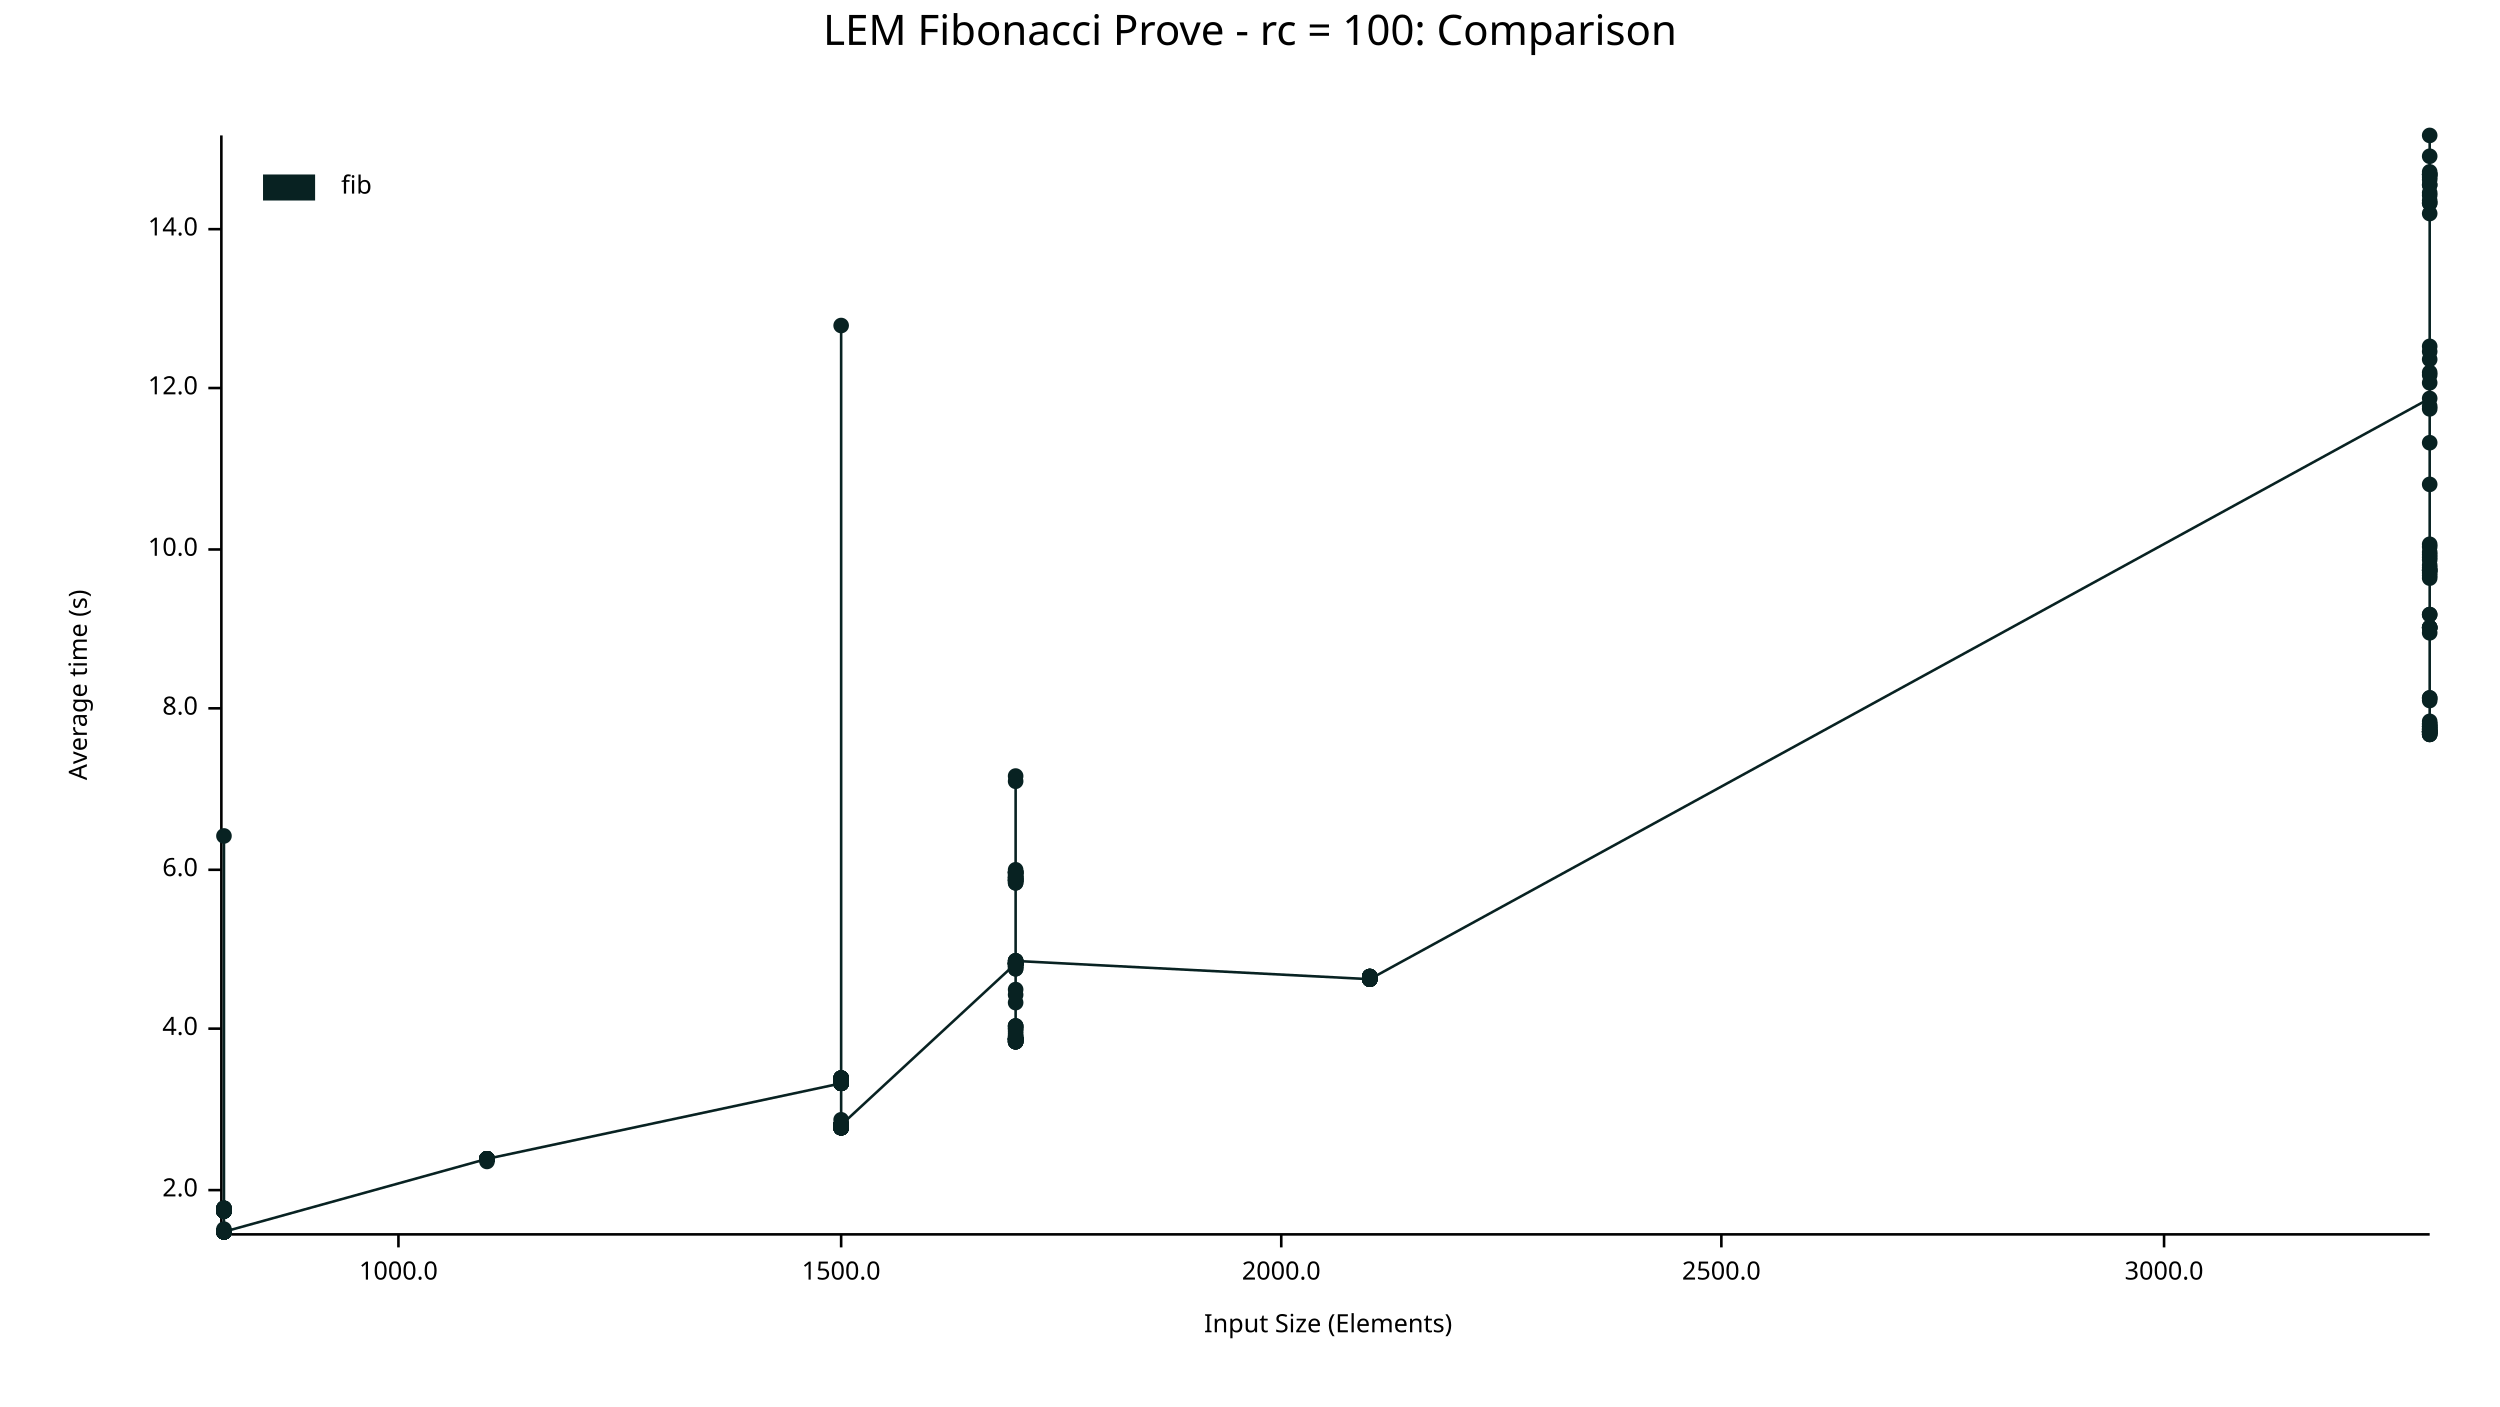
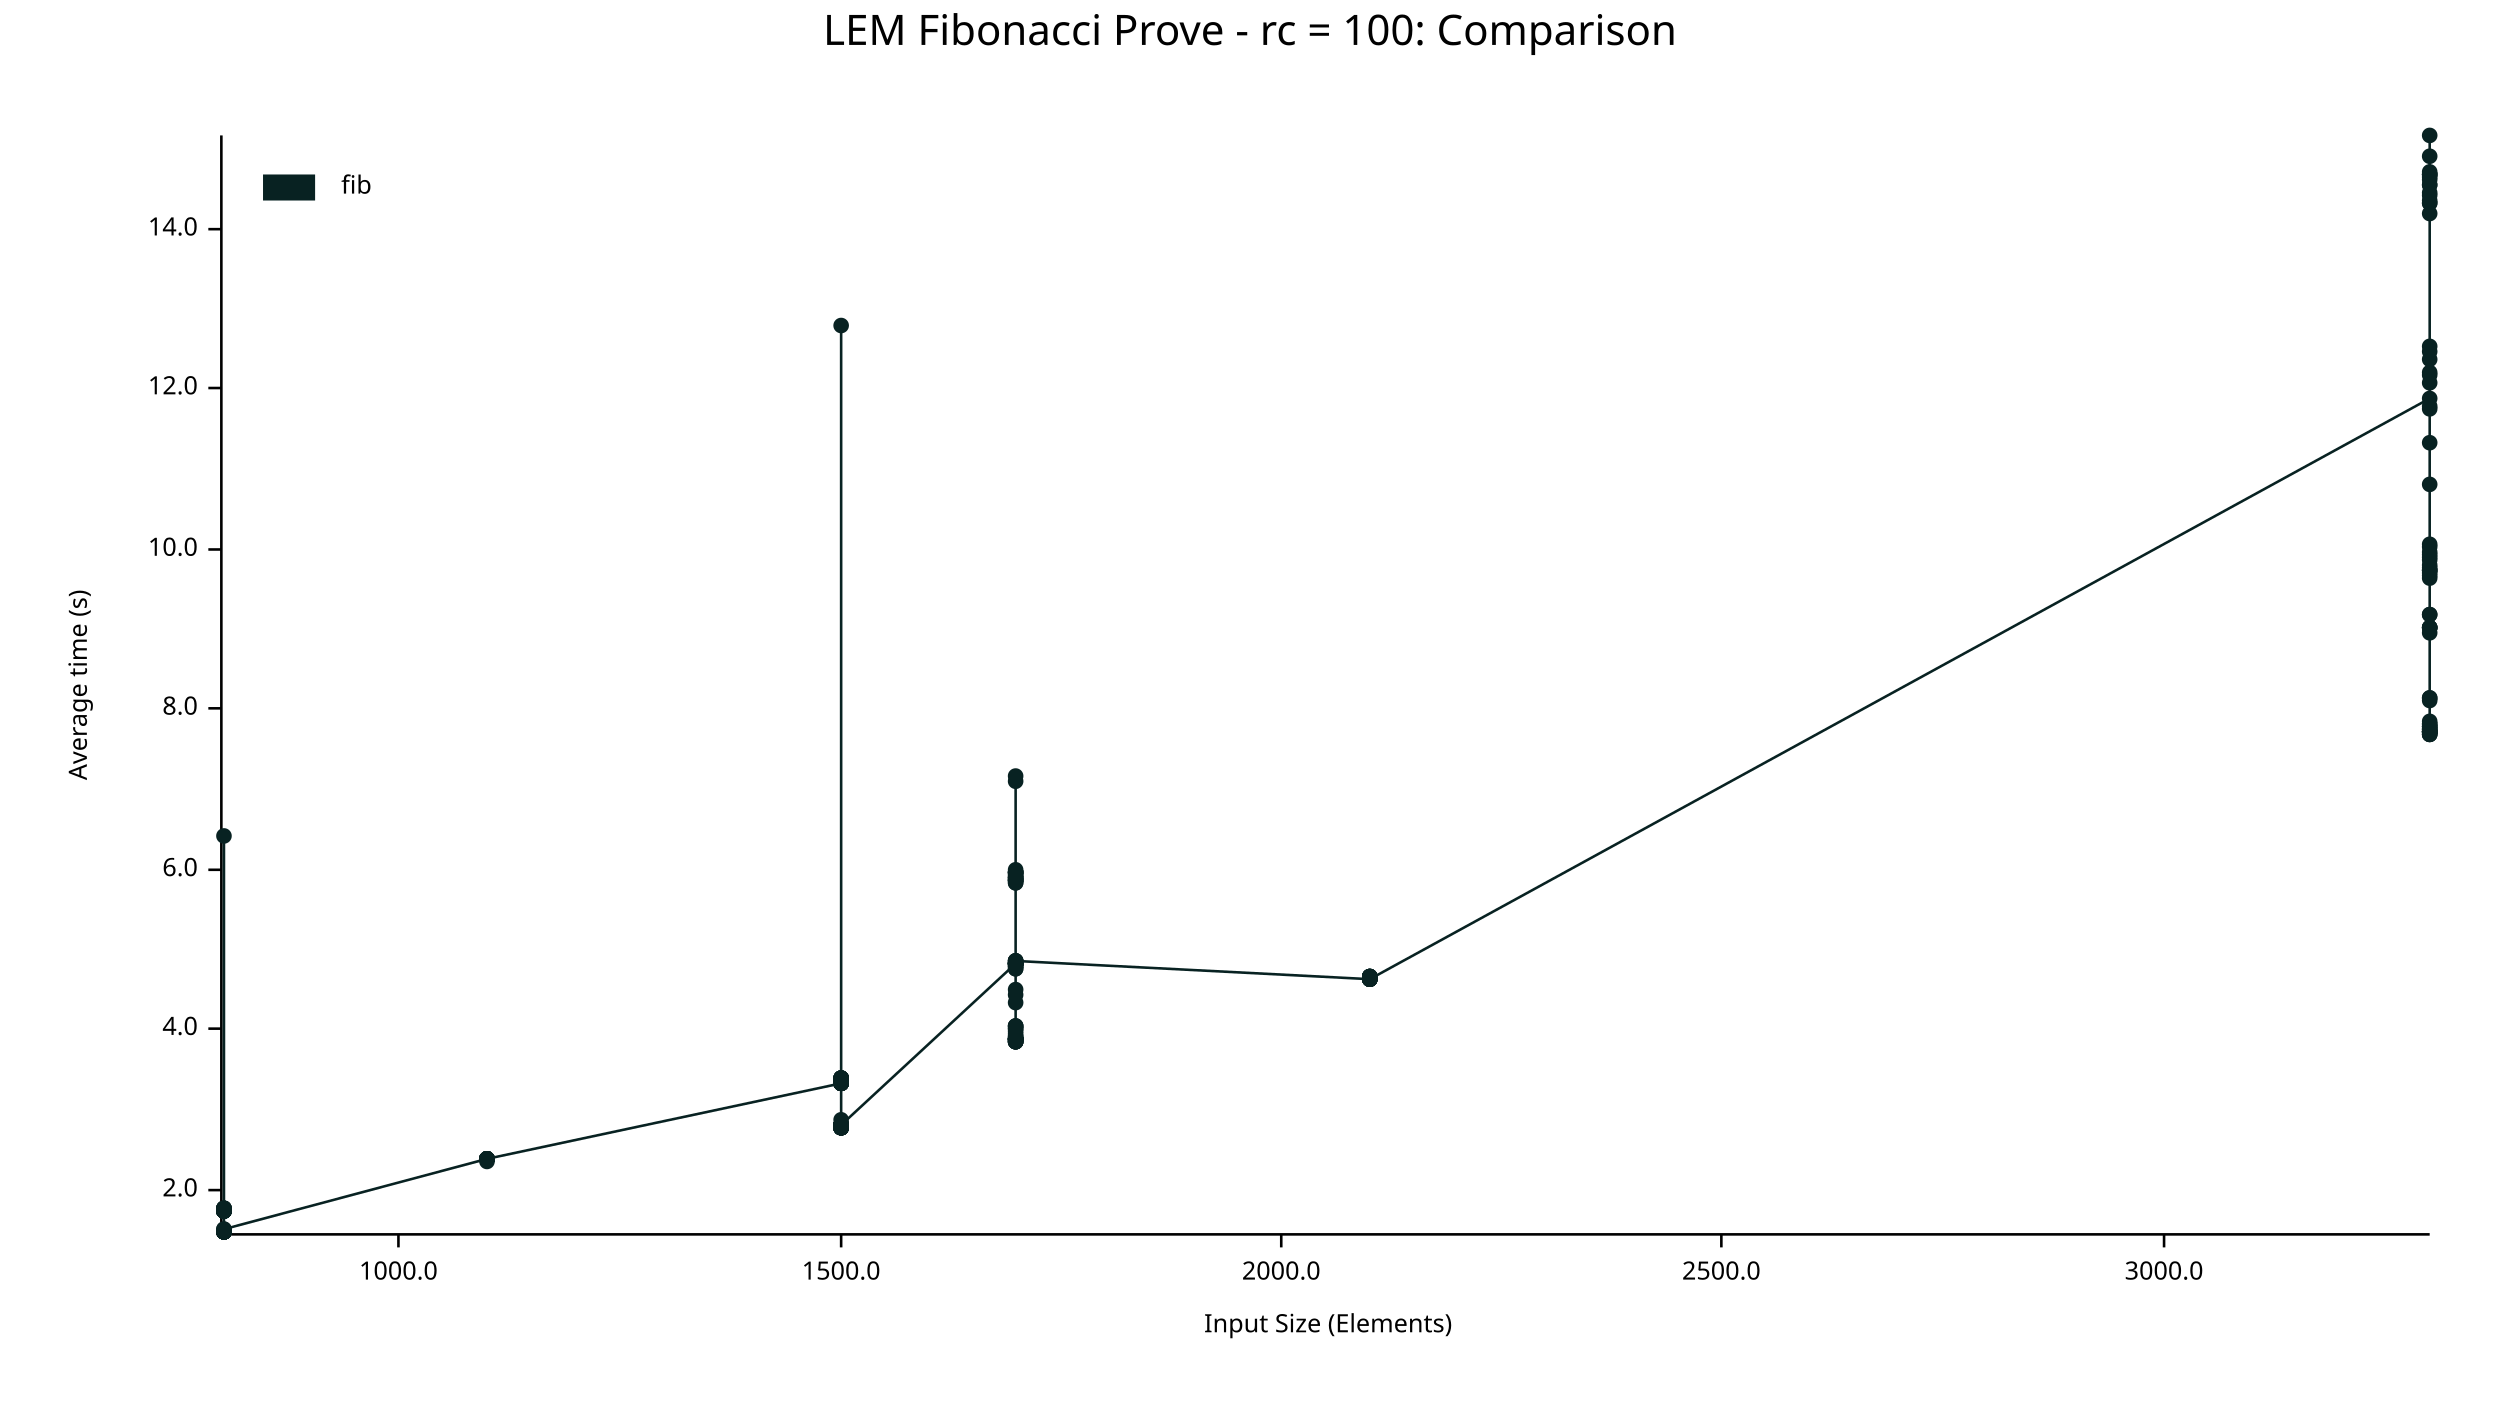
<svg xmlns="http://www.w3.org/2000/svg" width="960" height="540" viewBox="0 0 960 540">
  <text x="480" y="5" dy="0.76em" text-anchor="middle" font-family="sans-serif" font-size="16.129" opacity="1" fill="#000000">
LEM Fibonacci Prove - rc = 100: Comparison
</text>
  <text x="26" y="263" dy="0.76em" text-anchor="middle" font-family="sans-serif" font-size="9.677" opacity="1" fill="#000000" transform="rotate(270, 26, 263)">
Average time (s)
</text>
  <text x="510" y="514" dy="-0.5ex" text-anchor="middle" font-family="sans-serif" font-size="9.677" opacity="1" fill="#000000">
Input Size (Elements)
</text>
  <polyline fill="none" opacity="1" stroke="#000000" stroke-width="1" points="85,52 85,473 " />
  <text x="76" y="457" dy="0.5ex" text-anchor="end" font-family="sans-serif" font-size="9.677" opacity="1" fill="#000000">
2.0
</text>
  <polyline fill="none" opacity="1" stroke="#000000" stroke-width="1" points="80,457 85,457 " />
  <text x="76" y="395" dy="0.5ex" text-anchor="end" font-family="sans-serif" font-size="9.677" opacity="1" fill="#000000">
4.0
</text>
  <polyline fill="none" opacity="1" stroke="#000000" stroke-width="1" points="80,395 85,395 " />
  <text x="76" y="334" dy="0.5ex" text-anchor="end" font-family="sans-serif" font-size="9.677" opacity="1" fill="#000000">
6.0
</text>
  <polyline fill="none" opacity="1" stroke="#000000" stroke-width="1" points="80,334 85,334 " />
  <text x="76" y="272" dy="0.5ex" text-anchor="end" font-family="sans-serif" font-size="9.677" opacity="1" fill="#000000">
8.0
</text>
  <polyline fill="none" opacity="1" stroke="#000000" stroke-width="1" points="80,272 85,272 " />
  <text x="76" y="211" dy="0.5ex" text-anchor="end" font-family="sans-serif" font-size="9.677" opacity="1" fill="#000000">
10.0
</text>
  <polyline fill="none" opacity="1" stroke="#000000" stroke-width="1" points="80,211 85,211 " />
  <text x="76" y="149" dy="0.5ex" text-anchor="end" font-family="sans-serif" font-size="9.677" opacity="1" fill="#000000">
12.0
</text>
  <polyline fill="none" opacity="1" stroke="#000000" stroke-width="1" points="80,149 85,149 " />
  <text x="76" y="88" dy="0.5ex" text-anchor="end" font-family="sans-serif" font-size="9.677" opacity="1" fill="#000000">
14.0
</text>
  <polyline fill="none" opacity="1" stroke="#000000" stroke-width="1" points="80,88 85,88 " />
  <polyline fill="none" opacity="1" stroke="#000000" stroke-width="1" points="86,474 933,474 " />
  <text x="153" y="484" dy="0.76em" text-anchor="middle" font-family="sans-serif" font-size="9.677" opacity="1" fill="#000000">
1000.0
</text>
  <polyline fill="none" opacity="1" stroke="#000000" stroke-width="1" points="153,474 153,479 " />
  <text x="323" y="484" dy="0.76em" text-anchor="middle" font-family="sans-serif" font-size="9.677" opacity="1" fill="#000000">
1500.0
</text>
  <polyline fill="none" opacity="1" stroke="#000000" stroke-width="1" points="323,474 323,479 " />
  <text x="492" y="484" dy="0.76em" text-anchor="middle" font-family="sans-serif" font-size="9.677" opacity="1" fill="#000000">
2000.0
</text>
  <polyline fill="none" opacity="1" stroke="#000000" stroke-width="1" points="492,474 492,479 " />
  <text x="661" y="484" dy="0.76em" text-anchor="middle" font-family="sans-serif" font-size="9.677" opacity="1" fill="#000000">
2500.0
</text>
  <polyline fill="none" opacity="1" stroke="#000000" stroke-width="1" points="661,474 661,479 " />
  <text x="831" y="484" dy="0.76em" text-anchor="middle" font-family="sans-serif" font-size="9.677" opacity="1" fill="#000000">
3000.0
</text>
  <polyline fill="none" opacity="1" stroke="#000000" stroke-width="1" points="831,474 831,479 " />
  <circle cx="86" cy="472" r="3" opacity="1" fill="#082222" stroke="none" stroke-width="1" />
  <circle cx="86" cy="464" r="3" opacity="1" fill="#082222" stroke="none" stroke-width="1" />
  <circle cx="86" cy="473" r="3" opacity="1" fill="#082222" stroke="none" stroke-width="1" />
  <circle cx="86" cy="465" r="3" opacity="1" fill="#082222" stroke="none" stroke-width="1" />
  <circle cx="86" cy="473" r="3" opacity="1" fill="#082222" stroke="none" stroke-width="1" />
  <circle cx="86" cy="464" r="3" opacity="1" fill="#082222" stroke="none" stroke-width="1" />
  <circle cx="86" cy="473" r="3" opacity="1" fill="#082222" stroke="none" stroke-width="1" />
  <circle cx="86" cy="473" r="3" opacity="1" fill="#082222" stroke="none" stroke-width="1" />
  <circle cx="86" cy="473" r="3" opacity="1" fill="#082222" stroke="none" stroke-width="1" />
  <circle cx="86" cy="473" r="3" opacity="1" fill="#082222" stroke="none" stroke-width="1" />
  <circle cx="86" cy="465" r="3" opacity="1" fill="#082222" stroke="none" stroke-width="1" />
  <circle cx="86" cy="473" r="3" opacity="1" fill="#082222" stroke="none" stroke-width="1" />
  <circle cx="86" cy="473" r="3" opacity="1" fill="#082222" stroke="none" stroke-width="1" />
  <circle cx="86" cy="473" r="3" opacity="1" fill="#082222" stroke="none" stroke-width="1" />
  <circle cx="86" cy="473" r="3" opacity="1" fill="#082222" stroke="none" stroke-width="1" />
  <circle cx="86" cy="465" r="3" opacity="1" fill="#082222" stroke="none" stroke-width="1" />
  <circle cx="86" cy="473" r="3" opacity="1" fill="#082222" stroke="none" stroke-width="1" />
  <circle cx="86" cy="465" r="3" opacity="1" fill="#082222" stroke="none" stroke-width="1" />
  <circle cx="86" cy="465" r="3" opacity="1" fill="#082222" stroke="none" stroke-width="1" />
  <circle cx="86" cy="473" r="3" opacity="1" fill="#082222" stroke="none" stroke-width="1" />
  <circle cx="86" cy="473" r="3" opacity="1" fill="#082222" stroke="none" stroke-width="1" />
  <circle cx="86" cy="465" r="3" opacity="1" fill="#082222" stroke="none" stroke-width="1" />
  <circle cx="86" cy="473" r="3" opacity="1" fill="#082222" stroke="none" stroke-width="1" />
  <circle cx="86" cy="473" r="3" opacity="1" fill="#082222" stroke="none" stroke-width="1" />
  <circle cx="86" cy="473" r="3" opacity="1" fill="#082222" stroke="none" stroke-width="1" />
  <circle cx="86" cy="473" r="3" opacity="1" fill="#082222" stroke="none" stroke-width="1" />
  <circle cx="86" cy="464" r="3" opacity="1" fill="#082222" stroke="none" stroke-width="1" />
  <circle cx="86" cy="473" r="3" opacity="1" fill="#082222" stroke="none" stroke-width="1" />
  <circle cx="86" cy="473" r="3" opacity="1" fill="#082222" stroke="none" stroke-width="1" />
  <circle cx="86" cy="465" r="3" opacity="1" fill="#082222" stroke="none" stroke-width="1" />
  <circle cx="86" cy="465" r="3" opacity="1" fill="#082222" stroke="none" stroke-width="1" />
  <circle cx="86" cy="473" r="3" opacity="1" fill="#082222" stroke="none" stroke-width="1" />
  <circle cx="86" cy="473" r="3" opacity="1" fill="#082222" stroke="none" stroke-width="1" />
  <circle cx="86" cy="465" r="3" opacity="1" fill="#082222" stroke="none" stroke-width="1" />
  <circle cx="86" cy="465" r="3" opacity="1" fill="#082222" stroke="none" stroke-width="1" />
  <circle cx="86" cy="465" r="3" opacity="1" fill="#082222" stroke="none" stroke-width="1" />
  <circle cx="86" cy="473" r="3" opacity="1" fill="#082222" stroke="none" stroke-width="1" />
  <circle cx="86" cy="464" r="3" opacity="1" fill="#082222" stroke="none" stroke-width="1" />
  <circle cx="86" cy="473" r="3" opacity="1" fill="#082222" stroke="none" stroke-width="1" />
  <circle cx="86" cy="465" r="3" opacity="1" fill="#082222" stroke="none" stroke-width="1" />
  <circle cx="86" cy="473" r="3" opacity="1" fill="#082222" stroke="none" stroke-width="1" />
  <circle cx="86" cy="465" r="3" opacity="1" fill="#082222" stroke="none" stroke-width="1" />
  <circle cx="86" cy="465" r="3" opacity="1" fill="#082222" stroke="none" stroke-width="1" />
  <circle cx="86" cy="321" r="3" opacity="1" fill="#082222" stroke="none" stroke-width="1" />
  <circle cx="86" cy="465" r="3" opacity="1" fill="#082222" stroke="none" stroke-width="1" />
  <circle cx="86" cy="473" r="3" opacity="1" fill="#082222" stroke="none" stroke-width="1" />
  <circle cx="86" cy="464" r="3" opacity="1" fill="#082222" stroke="none" stroke-width="1" />
  <circle cx="86" cy="473" r="3" opacity="1" fill="#082222" stroke="none" stroke-width="1" />
  <circle cx="86" cy="473" r="3" opacity="1" fill="#082222" stroke="none" stroke-width="1" />
  <circle cx="86" cy="473" r="3" opacity="1" fill="#082222" stroke="none" stroke-width="1" />
-   <circle cx="86" cy="465" r="3" opacity="1" fill="#082222" stroke="none" stroke-width="1" />
-   <circle cx="86" cy="465" r="3" opacity="1" fill="#082222" stroke="none" stroke-width="1" />
-   <circle cx="86" cy="473" r="3" opacity="1" fill="#082222" stroke="none" stroke-width="1" />
-   <circle cx="86" cy="465" r="3" opacity="1" fill="#082222" stroke="none" stroke-width="1" />
-   <circle cx="86" cy="465" r="3" opacity="1" fill="#082222" stroke="none" stroke-width="1" />
-   <circle cx="86" cy="473" r="3" opacity="1" fill="#082222" stroke="none" stroke-width="1" />
-   <circle cx="86" cy="473" r="3" opacity="1" fill="#082222" stroke="none" stroke-width="1" />
-   <circle cx="86" cy="465" r="3" opacity="1" fill="#082222" stroke="none" stroke-width="1" />
-   <circle cx="86" cy="473" r="3" opacity="1" fill="#082222" stroke="none" stroke-width="1" />
-   <circle cx="86" cy="465" r="3" opacity="1" fill="#082222" stroke="none" stroke-width="1" />
-   <circle cx="86" cy="473" r="3" opacity="1" fill="#082222" stroke="none" stroke-width="1" />
-   <circle cx="86" cy="473" r="3" opacity="1" fill="#082222" stroke="none" stroke-width="1" />
-   <circle cx="86" cy="473" r="3" opacity="1" fill="#082222" stroke="none" stroke-width="1" />
-   <circle cx="86" cy="465" r="3" opacity="1" fill="#082222" stroke="none" stroke-width="1" />
-   <circle cx="86" cy="473" r="3" opacity="1" fill="#082222" stroke="none" stroke-width="1" />
-   <circle cx="86" cy="465" r="3" opacity="1" fill="#082222" stroke="none" stroke-width="1" />
-   <circle cx="86" cy="473" r="3" opacity="1" fill="#082222" stroke="none" stroke-width="1" />
-   <circle cx="86" cy="473" r="3" opacity="1" fill="#082222" stroke="none" stroke-width="1" />
+   <circle cx="86" cy="473" r="3" opacity="1" fill="#082222" stroke="none" stroke-width="1" />
+   <circle cx="86" cy="465" r="3" opacity="1" fill="#082222" stroke="none" stroke-width="1" />
+   <circle cx="86" cy="465" r="3" opacity="1" fill="#082222" stroke="none" stroke-width="1" />
+   <circle cx="86" cy="473" r="3" opacity="1" fill="#082222" stroke="none" stroke-width="1" />
+   <circle cx="86" cy="465" r="3" opacity="1" fill="#082222" stroke="none" stroke-width="1" />
+   <circle cx="86" cy="465" r="3" opacity="1" fill="#082222" stroke="none" stroke-width="1" />
+   <circle cx="86" cy="473" r="3" opacity="1" fill="#082222" stroke="none" stroke-width="1" />
+   <circle cx="86" cy="473" r="3" opacity="1" fill="#082222" stroke="none" stroke-width="1" />
+   <circle cx="86" cy="465" r="3" opacity="1" fill="#082222" stroke="none" stroke-width="1" />
+   <circle cx="86" cy="473" r="3" opacity="1" fill="#082222" stroke="none" stroke-width="1" />
+   <circle cx="86" cy="465" r="3" opacity="1" fill="#082222" stroke="none" stroke-width="1" />
+   <circle cx="86" cy="473" r="3" opacity="1" fill="#082222" stroke="none" stroke-width="1" />
+   <circle cx="86" cy="473" r="3" opacity="1" fill="#082222" stroke="none" stroke-width="1" />
+   <circle cx="86" cy="473" r="3" opacity="1" fill="#082222" stroke="none" stroke-width="1" />
+   <circle cx="86" cy="465" r="3" opacity="1" fill="#082222" stroke="none" stroke-width="1" />
+   <circle cx="86" cy="473" r="3" opacity="1" fill="#082222" stroke="none" stroke-width="1" />
+   <circle cx="86" cy="465" r="3" opacity="1" fill="#082222" stroke="none" stroke-width="1" />
+   <circle cx="86" cy="473" r="3" opacity="1" fill="#082222" stroke="none" stroke-width="1" />
+   <circle cx="86" cy="472" r="3" opacity="1" fill="#082222" stroke="none" stroke-width="1" />
  <circle cx="187" cy="445" r="3" opacity="1" fill="#082222" stroke="none" stroke-width="1" />
  <circle cx="187" cy="445" r="3" opacity="1" fill="#082222" stroke="none" stroke-width="1" />
  <circle cx="187" cy="445" r="3" opacity="1" fill="#082222" stroke="none" stroke-width="1" />
  <circle cx="187" cy="445" r="3" opacity="1" fill="#082222" stroke="none" stroke-width="1" />
  <circle cx="187" cy="445" r="3" opacity="1" fill="#082222" stroke="none" stroke-width="1" />
  <circle cx="187" cy="445" r="3" opacity="1" fill="#082222" stroke="none" stroke-width="1" />
  <circle cx="187" cy="445" r="3" opacity="1" fill="#082222" stroke="none" stroke-width="1" />
  <circle cx="187" cy="445" r="3" opacity="1" fill="#082222" stroke="none" stroke-width="1" />
  <circle cx="187" cy="445" r="3" opacity="1" fill="#082222" stroke="none" stroke-width="1" />
  <circle cx="187" cy="445" r="3" opacity="1" fill="#082222" stroke="none" stroke-width="1" />
  <circle cx="187" cy="445" r="3" opacity="1" fill="#082222" stroke="none" stroke-width="1" />
  <circle cx="187" cy="446" r="3" opacity="1" fill="#082222" stroke="none" stroke-width="1" />
  <circle cx="187" cy="445" r="3" opacity="1" fill="#082222" stroke="none" stroke-width="1" />
  <circle cx="187" cy="445" r="3" opacity="1" fill="#082222" stroke="none" stroke-width="1" />
  <circle cx="187" cy="445" r="3" opacity="1" fill="#082222" stroke="none" stroke-width="1" />
  <circle cx="187" cy="445" r="3" opacity="1" fill="#082222" stroke="none" stroke-width="1" />
  <circle cx="323" cy="416" r="3" opacity="1" fill="#082222" stroke="none" stroke-width="1" />
  <circle cx="323" cy="432" r="3" opacity="1" fill="#082222" stroke="none" stroke-width="1" />
  <circle cx="323" cy="433" r="3" opacity="1" fill="#082222" stroke="none" stroke-width="1" />
  <circle cx="323" cy="416" r="3" opacity="1" fill="#082222" stroke="none" stroke-width="1" />
  <circle cx="323" cy="432" r="3" opacity="1" fill="#082222" stroke="none" stroke-width="1" />
  <circle cx="323" cy="415" r="3" opacity="1" fill="#082222" stroke="none" stroke-width="1" />
  <circle cx="323" cy="433" r="3" opacity="1" fill="#082222" stroke="none" stroke-width="1" />
  <circle cx="323" cy="432" r="3" opacity="1" fill="#082222" stroke="none" stroke-width="1" />
  <circle cx="323" cy="416" r="3" opacity="1" fill="#082222" stroke="none" stroke-width="1" />
  <circle cx="323" cy="416" r="3" opacity="1" fill="#082222" stroke="none" stroke-width="1" />
  <circle cx="323" cy="433" r="3" opacity="1" fill="#082222" stroke="none" stroke-width="1" />
  <circle cx="323" cy="415" r="3" opacity="1" fill="#082222" stroke="none" stroke-width="1" />
  <circle cx="323" cy="432" r="3" opacity="1" fill="#082222" stroke="none" stroke-width="1" />
  <circle cx="323" cy="416" r="3" opacity="1" fill="#082222" stroke="none" stroke-width="1" />
  <circle cx="323" cy="433" r="3" opacity="1" fill="#082222" stroke="none" stroke-width="1" />
  <circle cx="323" cy="415" r="3" opacity="1" fill="#082222" stroke="none" stroke-width="1" />
  <circle cx="323" cy="433" r="3" opacity="1" fill="#082222" stroke="none" stroke-width="1" />
  <circle cx="323" cy="432" r="3" opacity="1" fill="#082222" stroke="none" stroke-width="1" />
  <circle cx="323" cy="433" r="3" opacity="1" fill="#082222" stroke="none" stroke-width="1" />
  <circle cx="323" cy="430" r="3" opacity="1" fill="#082222" stroke="none" stroke-width="1" />
  <circle cx="323" cy="432" r="3" opacity="1" fill="#082222" stroke="none" stroke-width="1" />
  <circle cx="323" cy="433" r="3" opacity="1" fill="#082222" stroke="none" stroke-width="1" />
  <circle cx="323" cy="125" r="3" opacity="1" fill="#082222" stroke="none" stroke-width="1" />
  <circle cx="323" cy="416" r="3" opacity="1" fill="#082222" stroke="none" stroke-width="1" />
  <circle cx="323" cy="416" r="3" opacity="1" fill="#082222" stroke="none" stroke-width="1" />
  <circle cx="323" cy="414" r="3" opacity="1" fill="#082222" stroke="none" stroke-width="1" />
  <circle cx="323" cy="415" r="3" opacity="1" fill="#082222" stroke="none" stroke-width="1" />
  <circle cx="323" cy="416" r="3" opacity="1" fill="#082222" stroke="none" stroke-width="1" />
  <circle cx="323" cy="432" r="3" opacity="1" fill="#082222" stroke="none" stroke-width="1" />
  <circle cx="323" cy="414" r="3" opacity="1" fill="#082222" stroke="none" stroke-width="1" />
  <circle cx="323" cy="433" r="3" opacity="1" fill="#082222" stroke="none" stroke-width="1" />
  <circle cx="323" cy="416" r="3" opacity="1" fill="#082222" stroke="none" stroke-width="1" />
  <circle cx="323" cy="414" r="3" opacity="1" fill="#082222" stroke="none" stroke-width="1" />
  <circle cx="323" cy="415" r="3" opacity="1" fill="#082222" stroke="none" stroke-width="1" />
  <circle cx="323" cy="415" r="3" opacity="1" fill="#082222" stroke="none" stroke-width="1" />
  <circle cx="323" cy="415" r="3" opacity="1" fill="#082222" stroke="none" stroke-width="1" />
  <circle cx="323" cy="432" r="3" opacity="1" fill="#082222" stroke="none" stroke-width="1" />
  <circle cx="323" cy="433" r="3" opacity="1" fill="#082222" stroke="none" stroke-width="1" />
  <circle cx="323" cy="415" r="3" opacity="1" fill="#082222" stroke="none" stroke-width="1" />
  <circle cx="323" cy="432" r="3" opacity="1" fill="#082222" stroke="none" stroke-width="1" />
  <circle cx="323" cy="433" r="3" opacity="1" fill="#082222" stroke="none" stroke-width="1" />
  <circle cx="323" cy="433" r="3" opacity="1" fill="#082222" stroke="none" stroke-width="1" />
  <circle cx="323" cy="433" r="3" opacity="1" fill="#082222" stroke="none" stroke-width="1" />
  <circle cx="323" cy="433" r="3" opacity="1" fill="#082222" stroke="none" stroke-width="1" />
+   <circle cx="323" cy="432" r="3" opacity="1" fill="#082222" stroke="none" stroke-width="1" />
  <circle cx="323" cy="432" r="3" opacity="1" fill="#082222" stroke="none" stroke-width="1" />
  <circle cx="323" cy="414" r="3" opacity="1" fill="#082222" stroke="none" stroke-width="1" />
  <circle cx="323" cy="433" r="3" opacity="1" fill="#082222" stroke="none" stroke-width="1" />
  <circle cx="323" cy="415" r="3" opacity="1" fill="#082222" stroke="none" stroke-width="1" />
  <circle cx="323" cy="432" r="3" opacity="1" fill="#082222" stroke="none" stroke-width="1" />
  <circle cx="323" cy="432" r="3" opacity="1" fill="#082222" stroke="none" stroke-width="1" />
  <circle cx="323" cy="432" r="3" opacity="1" fill="#082222" stroke="none" stroke-width="1" />
  <circle cx="323" cy="432" r="3" opacity="1" fill="#082222" stroke="none" stroke-width="1" />
  <circle cx="323" cy="433" r="3" opacity="1" fill="#082222" stroke="none" stroke-width="1" />
  <circle cx="323" cy="415" r="3" opacity="1" fill="#082222" stroke="none" stroke-width="1" />
  <circle cx="323" cy="433" r="3" opacity="1" fill="#082222" stroke="none" stroke-width="1" />
  <circle cx="323" cy="414" r="3" opacity="1" fill="#082222" stroke="none" stroke-width="1" />
  <circle cx="323" cy="433" r="3" opacity="1" fill="#082222" stroke="none" stroke-width="1" />
  <circle cx="323" cy="433" r="3" opacity="1" fill="#082222" stroke="none" stroke-width="1" />
  <circle cx="323" cy="432" r="3" opacity="1" fill="#082222" stroke="none" stroke-width="1" />
  <circle cx="323" cy="433" r="3" opacity="1" fill="#082222" stroke="none" stroke-width="1" />
  <circle cx="323" cy="415" r="3" opacity="1" fill="#082222" stroke="none" stroke-width="1" />
  <circle cx="323" cy="414" r="3" opacity="1" fill="#082222" stroke="none" stroke-width="1" />
  <circle cx="323" cy="433" r="3" opacity="1" fill="#082222" stroke="none" stroke-width="1" />
  <circle cx="323" cy="416" r="3" opacity="1" fill="#082222" stroke="none" stroke-width="1" />
  <circle cx="323" cy="433" r="3" opacity="1" fill="#082222" stroke="none" stroke-width="1" />
  <circle cx="323" cy="433" r="3" opacity="1" fill="#082222" stroke="none" stroke-width="1" />
  <circle cx="323" cy="414" r="3" opacity="1" fill="#082222" stroke="none" stroke-width="1" />
  <circle cx="323" cy="432" r="3" opacity="1" fill="#082222" stroke="none" stroke-width="1" />
  <circle cx="390" cy="370" r="3" opacity="1" fill="#082222" stroke="none" stroke-width="1" />
  <circle cx="390" cy="372" r="3" opacity="1" fill="#082222" stroke="none" stroke-width="1" />
  <circle cx="390" cy="370" r="3" opacity="1" fill="#082222" stroke="none" stroke-width="1" />
  <circle cx="390" cy="397" r="3" opacity="1" fill="#082222" stroke="none" stroke-width="1" />
  <circle cx="390" cy="335" r="3" opacity="1" fill="#082222" stroke="none" stroke-width="1" />
  <circle cx="390" cy="338" r="3" opacity="1" fill="#082222" stroke="none" stroke-width="1" />
  <circle cx="390" cy="399" r="3" opacity="1" fill="#082222" stroke="none" stroke-width="1" />
  <circle cx="390" cy="395" r="3" opacity="1" fill="#082222" stroke="none" stroke-width="1" />
  <circle cx="390" cy="400" r="3" opacity="1" fill="#082222" stroke="none" stroke-width="1" />
  <circle cx="390" cy="400" r="3" opacity="1" fill="#082222" stroke="none" stroke-width="1" />
  <circle cx="390" cy="399" r="3" opacity="1" fill="#082222" stroke="none" stroke-width="1" />
  <circle cx="390" cy="399" r="3" opacity="1" fill="#082222" stroke="none" stroke-width="1" />
  <circle cx="390" cy="300" r="3" opacity="1" fill="#082222" stroke="none" stroke-width="1" />
  <circle cx="390" cy="369" r="3" opacity="1" fill="#082222" stroke="none" stroke-width="1" />
  <circle cx="390" cy="336" r="3" opacity="1" fill="#082222" stroke="none" stroke-width="1" />
  <circle cx="390" cy="370" r="3" opacity="1" fill="#082222" stroke="none" stroke-width="1" />
  <circle cx="390" cy="335" r="3" opacity="1" fill="#082222" stroke="none" stroke-width="1" />
  <circle cx="390" cy="394" r="3" opacity="1" fill="#082222" stroke="none" stroke-width="1" />
  <circle cx="390" cy="370" r="3" opacity="1" fill="#082222" stroke="none" stroke-width="1" />
  <circle cx="390" cy="369" r="3" opacity="1" fill="#082222" stroke="none" stroke-width="1" />
  <circle cx="390" cy="399" r="3" opacity="1" fill="#082222" stroke="none" stroke-width="1" />
  <circle cx="390" cy="400" r="3" opacity="1" fill="#082222" stroke="none" stroke-width="1" />
  <circle cx="390" cy="372" r="3" opacity="1" fill="#082222" stroke="none" stroke-width="1" />
  <circle cx="390" cy="399" r="3" opacity="1" fill="#082222" stroke="none" stroke-width="1" />
  <circle cx="390" cy="338" r="3" opacity="1" fill="#082222" stroke="none" stroke-width="1" />
  <circle cx="390" cy="338" r="3" opacity="1" fill="#082222" stroke="none" stroke-width="1" />
  <circle cx="390" cy="336" r="3" opacity="1" fill="#082222" stroke="none" stroke-width="1" />
  <circle cx="390" cy="370" r="3" opacity="1" fill="#082222" stroke="none" stroke-width="1" />
  <circle cx="390" cy="400" r="3" opacity="1" fill="#082222" stroke="none" stroke-width="1" />
  <circle cx="390" cy="370" r="3" opacity="1" fill="#082222" stroke="none" stroke-width="1" />
  <circle cx="390" cy="369" r="3" opacity="1" fill="#082222" stroke="none" stroke-width="1" />
  <circle cx="390" cy="335" r="3" opacity="1" fill="#082222" stroke="none" stroke-width="1" />
  <circle cx="390" cy="399" r="3" opacity="1" fill="#082222" stroke="none" stroke-width="1" />
  <circle cx="390" cy="382" r="3" opacity="1" fill="#082222" stroke="none" stroke-width="1" />
  <circle cx="390" cy="370" r="3" opacity="1" fill="#082222" stroke="none" stroke-width="1" />
  <circle cx="390" cy="398" r="3" opacity="1" fill="#082222" stroke="none" stroke-width="1" />
  <circle cx="390" cy="371" r="3" opacity="1" fill="#082222" stroke="none" stroke-width="1" />
  <circle cx="390" cy="337" r="3" opacity="1" fill="#082222" stroke="none" stroke-width="1" />
  <circle cx="390" cy="370" r="3" opacity="1" fill="#082222" stroke="none" stroke-width="1" />
  <circle cx="390" cy="394" r="3" opacity="1" fill="#082222" stroke="none" stroke-width="1" />
  <circle cx="390" cy="396" r="3" opacity="1" fill="#082222" stroke="none" stroke-width="1" />
  <circle cx="390" cy="335" r="3" opacity="1" fill="#082222" stroke="none" stroke-width="1" />
  <circle cx="390" cy="394" r="3" opacity="1" fill="#082222" stroke="none" stroke-width="1" />
  <circle cx="390" cy="339" r="3" opacity="1" fill="#082222" stroke="none" stroke-width="1" />
  <circle cx="390" cy="370" r="3" opacity="1" fill="#082222" stroke="none" stroke-width="1" />
  <circle cx="390" cy="399" r="3" opacity="1" fill="#082222" stroke="none" stroke-width="1" />
  <circle cx="390" cy="338" r="3" opacity="1" fill="#082222" stroke="none" stroke-width="1" />
  <circle cx="390" cy="400" r="3" opacity="1" fill="#082222" stroke="none" stroke-width="1" />
  <circle cx="390" cy="399" r="3" opacity="1" fill="#082222" stroke="none" stroke-width="1" />
  <circle cx="390" cy="399" r="3" opacity="1" fill="#082222" stroke="none" stroke-width="1" />
  <circle cx="390" cy="338" r="3" opacity="1" fill="#082222" stroke="none" stroke-width="1" />
  <circle cx="390" cy="337" r="3" opacity="1" fill="#082222" stroke="none" stroke-width="1" />
  <circle cx="390" cy="399" r="3" opacity="1" fill="#082222" stroke="none" stroke-width="1" />
  <circle cx="390" cy="335" r="3" opacity="1" fill="#082222" stroke="none" stroke-width="1" />
  <circle cx="390" cy="339" r="3" opacity="1" fill="#082222" stroke="none" stroke-width="1" />
  <circle cx="390" cy="337" r="3" opacity="1" fill="#082222" stroke="none" stroke-width="1" />
  <circle cx="390" cy="298" r="3" opacity="1" fill="#082222" stroke="none" stroke-width="1" />
  <circle cx="390" cy="370" r="3" opacity="1" fill="#082222" stroke="none" stroke-width="1" />
  <circle cx="390" cy="395" r="3" opacity="1" fill="#082222" stroke="none" stroke-width="1" />
  <circle cx="390" cy="334" r="3" opacity="1" fill="#082222" stroke="none" stroke-width="1" />
  <circle cx="390" cy="371" r="3" opacity="1" fill="#082222" stroke="none" stroke-width="1" />
  <circle cx="390" cy="385" r="3" opacity="1" fill="#082222" stroke="none" stroke-width="1" />
  <circle cx="390" cy="398" r="3" opacity="1" fill="#082222" stroke="none" stroke-width="1" />
  <circle cx="390" cy="380" r="3" opacity="1" fill="#082222" stroke="none" stroke-width="1" />
  <circle cx="390" cy="400" r="3" opacity="1" fill="#082222" stroke="none" stroke-width="1" />
  <circle cx="390" cy="371" r="3" opacity="1" fill="#082222" stroke="none" stroke-width="1" />
  <circle cx="390" cy="370" r="3" opacity="1" fill="#082222" stroke="none" stroke-width="1" />
  <circle cx="390" cy="337" r="3" opacity="1" fill="#082222" stroke="none" stroke-width="1" />
  <circle cx="390" cy="399" r="3" opacity="1" fill="#082222" stroke="none" stroke-width="1" />
  <circle cx="390" cy="369" r="3" opacity="1" fill="#082222" stroke="none" stroke-width="1" />
  <circle cx="526" cy="376" r="3" opacity="1" fill="#082222" stroke="none" stroke-width="1" />
  <circle cx="526" cy="376" r="3" opacity="1" fill="#082222" stroke="none" stroke-width="1" />
  <circle cx="526" cy="376" r="3" opacity="1" fill="#082222" stroke="none" stroke-width="1" />
  <circle cx="526" cy="375" r="3" opacity="1" fill="#082222" stroke="none" stroke-width="1" />
  <circle cx="526" cy="376" r="3" opacity="1" fill="#082222" stroke="none" stroke-width="1" />
  <circle cx="526" cy="375" r="3" opacity="1" fill="#082222" stroke="none" stroke-width="1" />
  <circle cx="526" cy="376" r="3" opacity="1" fill="#082222" stroke="none" stroke-width="1" />
  <circle cx="526" cy="376" r="3" opacity="1" fill="#082222" stroke="none" stroke-width="1" />
  <circle cx="526" cy="375" r="3" opacity="1" fill="#082222" stroke="none" stroke-width="1" />
  <circle cx="526" cy="375" r="3" opacity="1" fill="#082222" stroke="none" stroke-width="1" />
  <circle cx="526" cy="376" r="3" opacity="1" fill="#082222" stroke="none" stroke-width="1" />
  <circle cx="526" cy="376" r="3" opacity="1" fill="#082222" stroke="none" stroke-width="1" />
  <circle cx="526" cy="375" r="3" opacity="1" fill="#082222" stroke="none" stroke-width="1" />
  <circle cx="526" cy="375" r="3" opacity="1" fill="#082222" stroke="none" stroke-width="1" />
  <circle cx="526" cy="375" r="3" opacity="1" fill="#082222" stroke="none" stroke-width="1" />
  <circle cx="526" cy="376" r="3" opacity="1" fill="#082222" stroke="none" stroke-width="1" />
  <circle cx="933" cy="153" r="3" opacity="1" fill="#082222" stroke="none" stroke-width="1" />
  <circle cx="933" cy="75" r="3" opacity="1" fill="#082222" stroke="none" stroke-width="1" />
  <circle cx="933" cy="280" r="3" opacity="1" fill="#082222" stroke="none" stroke-width="1" />
  <circle cx="933" cy="268" r="3" opacity="1" fill="#082222" stroke="none" stroke-width="1" />
  <circle cx="933" cy="218" r="3" opacity="1" fill="#082222" stroke="none" stroke-width="1" />
  <circle cx="933" cy="215" r="3" opacity="1" fill="#082222" stroke="none" stroke-width="1" />
  <circle cx="933" cy="241" r="3" opacity="1" fill="#082222" stroke="none" stroke-width="1" />
  <circle cx="933" cy="279" r="3" opacity="1" fill="#082222" stroke="none" stroke-width="1" />
  <circle cx="933" cy="68" r="3" opacity="1" fill="#082222" stroke="none" stroke-width="1" />
  <circle cx="933" cy="269" r="3" opacity="1" fill="#082222" stroke="none" stroke-width="1" />
  <circle cx="933" cy="67" r="3" opacity="1" fill="#082222" stroke="none" stroke-width="1" />
  <circle cx="933" cy="281" r="3" opacity="1" fill="#082222" stroke="none" stroke-width="1" />
  <circle cx="933" cy="282" r="3" opacity="1" fill="#082222" stroke="none" stroke-width="1" />
  <circle cx="933" cy="219" r="3" opacity="1" fill="#082222" stroke="none" stroke-width="1" />
  <circle cx="933" cy="279" r="3" opacity="1" fill="#082222" stroke="none" stroke-width="1" />
  <circle cx="933" cy="69" r="3" opacity="1" fill="#082222" stroke="none" stroke-width="1" />
  <circle cx="933" cy="278" r="3" opacity="1" fill="#082222" stroke="none" stroke-width="1" />
  <circle cx="933" cy="144" r="3" opacity="1" fill="#082222" stroke="none" stroke-width="1" />
  <circle cx="933" cy="219" r="3" opacity="1" fill="#082222" stroke="none" stroke-width="1" />
  <circle cx="933" cy="67" r="3" opacity="1" fill="#082222" stroke="none" stroke-width="1" />
  <circle cx="933" cy="74" r="3" opacity="1" fill="#082222" stroke="none" stroke-width="1" />
  <circle cx="933" cy="241" r="3" opacity="1" fill="#082222" stroke="none" stroke-width="1" />
  <circle cx="933" cy="277" r="3" opacity="1" fill="#082222" stroke="none" stroke-width="1" />
  <circle cx="933" cy="77" r="3" opacity="1" fill="#082222" stroke="none" stroke-width="1" />
  <circle cx="933" cy="282" r="3" opacity="1" fill="#082222" stroke="none" stroke-width="1" />
  <circle cx="933" cy="210" r="3" opacity="1" fill="#082222" stroke="none" stroke-width="1" />
  <circle cx="933" cy="281" r="3" opacity="1" fill="#082222" stroke="none" stroke-width="1" />
  <circle cx="933" cy="67" r="3" opacity="1" fill="#082222" stroke="none" stroke-width="1" />
  <circle cx="933" cy="78" r="3" opacity="1" fill="#082222" stroke="none" stroke-width="1" />
  <circle cx="933" cy="280" r="3" opacity="1" fill="#082222" stroke="none" stroke-width="1" />
  <circle cx="933" cy="221" r="3" opacity="1" fill="#082222" stroke="none" stroke-width="1" />
  <circle cx="933" cy="143" r="3" opacity="1" fill="#082222" stroke="none" stroke-width="1" />
  <circle cx="933" cy="282" r="3" opacity="1" fill="#082222" stroke="none" stroke-width="1" />
  <circle cx="933" cy="135" r="3" opacity="1" fill="#082222" stroke="none" stroke-width="1" />
  <circle cx="933" cy="281" r="3" opacity="1" fill="#082222" stroke="none" stroke-width="1" />
  <circle cx="933" cy="82" r="3" opacity="1" fill="#082222" stroke="none" stroke-width="1" />
  <circle cx="933" cy="147" r="3" opacity="1" fill="#082222" stroke="none" stroke-width="1" />
  <circle cx="933" cy="71" r="3" opacity="1" fill="#082222" stroke="none" stroke-width="1" />
  <circle cx="933" cy="60" r="3" opacity="1" fill="#082222" stroke="none" stroke-width="1" />
  <circle cx="933" cy="281" r="3" opacity="1" fill="#082222" stroke="none" stroke-width="1" />
  <circle cx="933" cy="281" r="3" opacity="1" fill="#082222" stroke="none" stroke-width="1" />
  <circle cx="933" cy="241" r="3" opacity="1" fill="#082222" stroke="none" stroke-width="1" />
  <circle cx="933" cy="236" r="3" opacity="1" fill="#082222" stroke="none" stroke-width="1" />
  <circle cx="933" cy="66" r="3" opacity="1" fill="#082222" stroke="none" stroke-width="1" />
  <circle cx="933" cy="213" r="3" opacity="1" fill="#082222" stroke="none" stroke-width="1" />
  <circle cx="933" cy="281" r="3" opacity="1" fill="#082222" stroke="none" stroke-width="1" />
  <circle cx="933" cy="268" r="3" opacity="1" fill="#082222" stroke="none" stroke-width="1" />
  <circle cx="933" cy="156" r="3" opacity="1" fill="#082222" stroke="none" stroke-width="1" />
  <circle cx="933" cy="281" r="3" opacity="1" fill="#082222" stroke="none" stroke-width="1" />
  <circle cx="933" cy="209" r="3" opacity="1" fill="#082222" stroke="none" stroke-width="1" />
  <circle cx="933" cy="236" r="3" opacity="1" fill="#082222" stroke="none" stroke-width="1" />
  <circle cx="933" cy="157" r="3" opacity="1" fill="#082222" stroke="none" stroke-width="1" />
  <circle cx="933" cy="71" r="3" opacity="1" fill="#082222" stroke="none" stroke-width="1" />
  <circle cx="933" cy="52" r="3" opacity="1" fill="#082222" stroke="none" stroke-width="1" />
  <circle cx="933" cy="280" r="3" opacity="1" fill="#082222" stroke="none" stroke-width="1" />
  <circle cx="933" cy="214" r="3" opacity="1" fill="#082222" stroke="none" stroke-width="1" />
  <circle cx="933" cy="170" r="3" opacity="1" fill="#082222" stroke="none" stroke-width="1" />
  <circle cx="933" cy="212" r="3" opacity="1" fill="#082222" stroke="none" stroke-width="1" />
  <circle cx="933" cy="138" r="3" opacity="1" fill="#082222" stroke="none" stroke-width="1" />
  <circle cx="933" cy="133" r="3" opacity="1" fill="#082222" stroke="none" stroke-width="1" />
  <circle cx="933" cy="278" r="3" opacity="1" fill="#082222" stroke="none" stroke-width="1" />
  <circle cx="933" cy="222" r="3" opacity="1" fill="#082222" stroke="none" stroke-width="1" />
  <circle cx="933" cy="220" r="3" opacity="1" fill="#082222" stroke="none" stroke-width="1" />
  <circle cx="933" cy="78" r="3" opacity="1" fill="#082222" stroke="none" stroke-width="1" />
  <circle cx="933" cy="243" r="3" opacity="1" fill="#082222" stroke="none" stroke-width="1" />
  <circle cx="933" cy="219" r="3" opacity="1" fill="#082222" stroke="none" stroke-width="1" />
  <circle cx="933" cy="186" r="3" opacity="1" fill="#082222" stroke="none" stroke-width="1" />
  <circle cx="933" cy="217" r="3" opacity="1" fill="#082222" stroke="none" stroke-width="1" />
  <circle cx="933" cy="241" r="3" opacity="1" fill="#082222" stroke="none" stroke-width="1" />
  <circle cx="933" cy="279" r="3" opacity="1" fill="#082222" stroke="none" stroke-width="1" />
-   <polyline fill="none" opacity="1" stroke="#082222" stroke-width="1" points="86,472 86,464 86,473 86,465 86,473 86,464 86,473 86,473 86,473 86,473 86,465 86,473 86,473 86,473 86,473 86,465 86,473 86,465 86,465 86,473 86,473 86,465 86,473 86,473 86,473 86,473 86,464 86,473 86,473 86,465 86,465 86,473 86,473 86,465 86,465 86,465 86,473 86,464 86,473 86,465 86,473 86,465 86,465 86,321 86,465 86,473 86,464 86,473 86,473 86,473 86,465 86,465 86,473 86,465 86,465 86,473 86,473 86,465 86,473 86,465 86,473 86,473 86,473 86,465 86,473 86,465 86,473 86,473 187,445 187,445 187,445 187,445 187,445 187,445 187,445 187,445 187,445 187,445 187,445 187,446 187,445 187,445 187,445 187,445 323,416 323,432 323,433 323,416 323,432 323,415 323,433 323,432 323,416 323,416 323,433 323,415 323,432 323,416 323,433 323,415 323,433 323,432 323,433 323,430 323,432 323,433 323,125 323,416 323,416 323,414 323,415 323,416 323,432 323,414 323,433 323,416 323,414 323,415 323,415 323,415 323,432 323,433 323,415 323,432 323,433 323,433 323,433 323,433 323,432 323,414 323,433 323,415 323,432 323,432 323,432 323,432 323,433 323,415 323,433 323,414 323,433 323,433 323,432 323,433 323,415 323,414 323,433 323,416 323,433 323,433 323,414 323,432 390,370 390,372 390,370 390,397 390,335 390,338 390,399 390,395 390,400 390,400 390,399 390,399 390,300 390,369 390,336 390,370 390,335 390,394 390,370 390,369 390,399 390,400 390,372 390,399 390,338 390,338 390,336 390,370 390,400 390,370 390,369 390,335 390,399 390,382 390,370 390,398 390,371 390,337 390,370 390,394 390,396 390,335 390,394 390,339 390,370 390,399 390,338 390,400 390,399 390,399 390,338 390,337 390,399 390,335 390,339 390,337 390,298 390,370 390,395 390,334 390,371 390,385 390,398 390,380 390,400 390,371 390,370 390,337 390,399 390,369 526,376 526,376 526,376 526,375 526,376 526,375 526,376 526,376 526,375 526,375 526,376 526,376 526,375 526,375 526,375 526,376 933,153 933,75 933,280 933,268 933,218 933,215 933,241 933,279 933,68 933,269 933,67 933,281 933,282 933,219 933,279 933,69 933,278 933,144 933,219 933,67 933,74 933,241 933,277 933,77 933,282 933,210 933,281 933,67 933,78 933,280 933,221 933,143 933,282 933,135 933,281 933,82 933,147 933,71 933,60 933,281 933,281 933,241 933,236 933,66 933,213 933,281 933,268 933,156 933,281 933,209 933,236 933,157 933,71 933,52 933,280 933,214 933,170 933,212 933,138 933,133 933,278 933,222 933,220 933,78 933,243 933,219 933,186 933,217 933,241 933,279 " />
+   <polyline fill="none" opacity="1" stroke="#082222" stroke-width="1" points="86,472 86,464 86,473 86,465 86,473 86,464 86,473 86,473 86,473 86,473 86,465 86,473 86,473 86,473 86,473 86,465 86,473 86,465 86,465 86,473 86,473 86,465 86,473 86,473 86,473 86,473 86,464 86,473 86,473 86,465 86,465 86,473 86,473 86,465 86,465 86,465 86,473 86,464 86,473 86,465 86,473 86,465 86,465 86,321 86,465 86,473 86,464 86,473 86,473 86,473 86,473 86,465 86,465 86,473 86,465 86,465 86,473 86,473 86,465 86,473 86,465 86,473 86,473 86,473 86,465 86,473 86,465 86,473 86,472 187,445 187,445 187,445 187,445 187,445 187,445 187,445 187,445 187,445 187,445 187,445 187,446 187,445 187,445 187,445 187,445 323,416 323,432 323,433 323,416 323,432 323,415 323,433 323,432 323,416 323,416 323,433 323,415 323,432 323,416 323,433 323,415 323,433 323,432 323,433 323,430 323,432 323,433 323,125 323,416 323,416 323,414 323,415 323,416 323,432 323,414 323,433 323,416 323,414 323,415 323,415 323,415 323,432 323,433 323,415 323,432 323,433 323,433 323,433 323,433 323,432 323,432 323,414 323,433 323,415 323,432 323,432 323,432 323,432 323,433 323,415 323,433 323,414 323,433 323,433 323,432 323,433 323,415 323,414 323,433 323,416 323,433 323,433 323,414 323,432 390,370 390,372 390,370 390,397 390,335 390,338 390,399 390,395 390,400 390,400 390,399 390,399 390,300 390,369 390,336 390,370 390,335 390,394 390,370 390,369 390,399 390,400 390,372 390,399 390,338 390,338 390,336 390,370 390,400 390,370 390,369 390,335 390,399 390,382 390,370 390,398 390,371 390,337 390,370 390,394 390,396 390,335 390,394 390,339 390,370 390,399 390,338 390,400 390,399 390,399 390,338 390,337 390,399 390,335 390,339 390,337 390,298 390,370 390,395 390,334 390,371 390,385 390,398 390,380 390,400 390,371 390,370 390,337 390,399 390,369 526,376 526,376 526,376 526,375 526,376 526,375 526,376 526,376 526,375 526,375 526,376 526,376 526,375 526,375 526,375 526,376 933,153 933,75 933,280 933,268 933,218 933,215 933,241 933,279 933,68 933,269 933,67 933,281 933,282 933,219 933,279 933,69 933,278 933,144 933,219 933,67 933,74 933,241 933,277 933,77 933,282 933,210 933,281 933,67 933,78 933,280 933,221 933,143 933,282 933,135 933,281 933,82 933,147 933,71 933,60 933,281 933,281 933,241 933,236 933,66 933,213 933,281 933,268 933,156 933,281 933,209 933,236 933,157 933,71 933,52 933,280 933,214 933,170 933,212 933,138 933,133 933,278 933,222 933,220 933,78 933,243 933,219 933,186 933,217 933,241 933,279 " />
  <text x="131" y="67" dy="0.76em" text-anchor="start" font-family="sans-serif" font-size="9.677" opacity="1" fill="#000000">
fib
</text>
  <rect x="101" y="67" width="20" height="10" opacity="1" fill="#082222" stroke="none" />
</svg>
